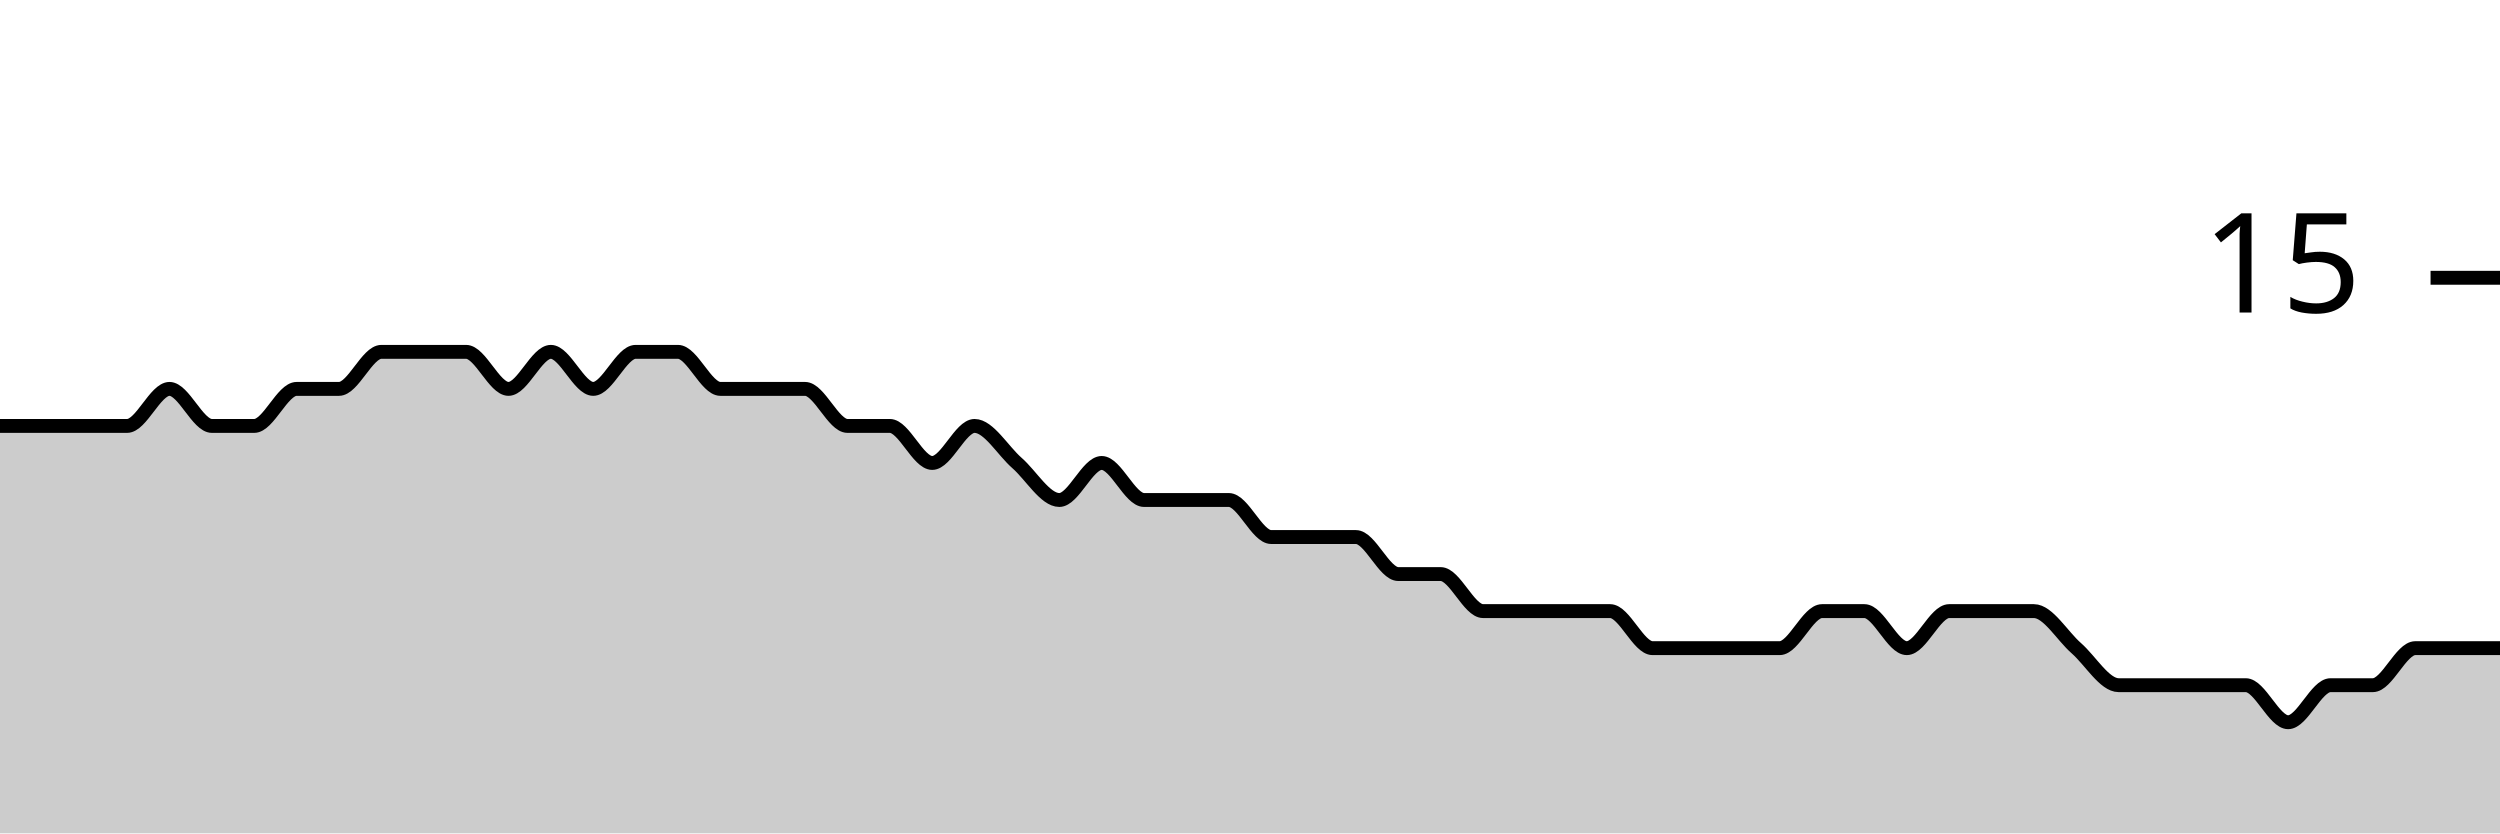
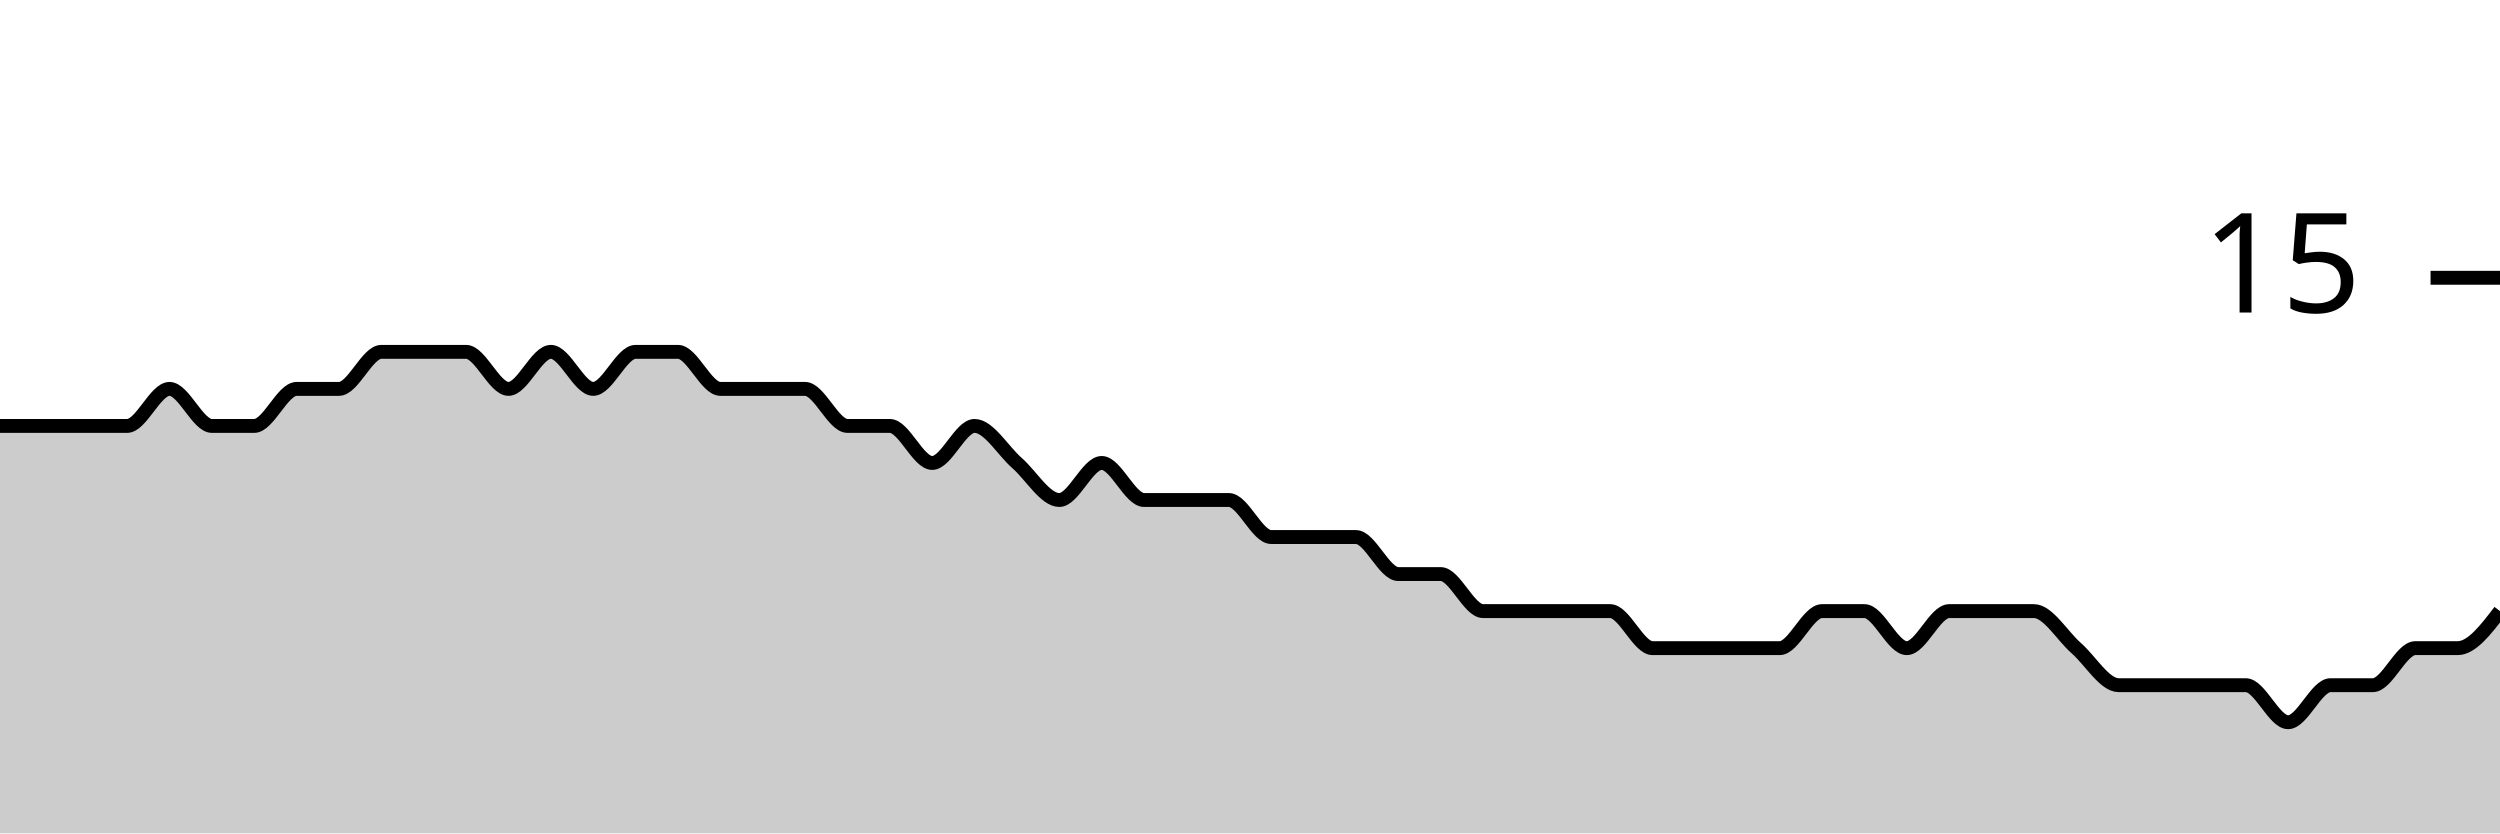
<svg xmlns="http://www.w3.org/2000/svg" viewBox="0 0 180 60">
  <g transform="translate(0,20)">
-     <path class="area" fill="rgba(0, 0, 0, 0.2)" d="M0,10.667C1.017,10.667,2.034,10.667,3.051,10.667C4.068,10.667,5.085,10.667,6.102,10.667C7.119,10.667,8.136,10.667,9.153,10.667C10.169,10.667,11.186,8,12.203,8C13.22,8,14.237,10.667,15.254,10.667C16.271,10.667,17.288,10.667,18.305,10.667C19.322,10.667,20.339,8,21.356,8C22.373,8,23.39,8,24.407,8C25.424,8,26.441,5.333,27.458,5.333C28.475,5.333,29.492,5.333,30.508,5.333C31.525,5.333,32.542,5.333,33.559,5.333C34.576,5.333,35.593,8,36.61,8C37.627,8,38.644,5.333,39.661,5.333C40.678,5.333,41.695,8,42.712,8C43.729,8,44.746,5.333,45.763,5.333C46.78,5.333,47.797,5.333,48.814,5.333C49.831,5.333,50.847,8,51.864,8C52.881,8,53.898,8,54.915,8C55.932,8,56.949,8,57.966,8C58.983,8,60,10.667,61.017,10.667C62.034,10.667,63.051,10.667,64.068,10.667C65.085,10.667,66.102,13.333,67.119,13.333C68.136,13.333,69.153,10.667,70.169,10.667C71.186,10.667,72.203,12.444,73.22,13.333C74.237,14.222,75.254,16,76.271,16C77.288,16,78.305,13.333,79.322,13.333C80.339,13.333,81.356,16,82.373,16C83.39,16,84.407,16,85.424,16C86.441,16,87.458,16,88.475,16C89.492,16,90.508,18.667,91.525,18.667C92.542,18.667,93.559,18.667,94.576,18.667C95.593,18.667,96.61,18.667,97.627,18.667C98.644,18.667,99.661,21.333,100.678,21.333C101.695,21.333,102.712,21.333,103.729,21.333C104.746,21.333,105.763,24,106.78,24C107.797,24,108.814,24,109.831,24C110.847,24,111.864,24,112.881,24C113.898,24,114.915,24,115.932,24C116.949,24,117.966,26.667,118.983,26.667C120,26.667,121.017,26.667,122.034,26.667C123.051,26.667,124.068,26.667,125.085,26.667C126.102,26.667,127.119,26.667,128.136,26.667C129.153,26.667,130.169,24,131.186,24C132.203,24,133.22,24,134.237,24C135.254,24,136.271,26.667,137.288,26.667C138.305,26.667,139.322,24,140.339,24C141.356,24,142.373,24,143.39,24C144.407,24,145.424,24,146.441,24C147.458,24,148.475,25.778,149.492,26.667C150.508,27.556,151.525,29.333,152.542,29.333C153.559,29.333,154.576,29.333,155.593,29.333C156.61,29.333,157.627,29.333,158.644,29.333C159.661,29.333,160.678,29.333,161.695,29.333C162.712,29.333,163.729,32,164.746,32C165.763,32,166.78,29.333,167.797,29.333C168.814,29.333,169.831,29.333,170.847,29.333C171.864,29.333,172.881,26.667,173.898,26.667C174.915,26.667,175.932,26.667,176.949,26.667C177.966,26.667,178.983,26.667,180,26.667L180,40C178.983,40,177.966,40,176.949,40C175.932,40,174.915,40,173.898,40C172.881,40,171.864,40,170.847,40C169.831,40,168.814,40,167.797,40C166.78,40,165.763,40,164.746,40C163.729,40,162.712,40,161.695,40C160.678,40,159.661,40,158.644,40C157.627,40,156.61,40,155.593,40C154.576,40,153.559,40,152.542,40C151.525,40,150.508,40,149.492,40C148.475,40,147.458,40,146.441,40C145.424,40,144.407,40,143.39,40C142.373,40,141.356,40,140.339,40C139.322,40,138.305,40,137.288,40C136.271,40,135.254,40,134.237,40C133.22,40,132.203,40,131.186,40C130.169,40,129.153,40,128.136,40C127.119,40,126.102,40,125.085,40C124.068,40,123.051,40,122.034,40C121.017,40,120,40,118.983,40C117.966,40,116.949,40,115.932,40C114.915,40,113.898,40,112.881,40C111.864,40,110.847,40,109.831,40C108.814,40,107.797,40,106.78,40C105.763,40,104.746,40,103.729,40C102.712,40,101.695,40,100.678,40C99.661,40,98.644,40,97.627,40C96.61,40,95.593,40,94.576,40C93.559,40,92.542,40,91.525,40C90.508,40,89.492,40,88.475,40C87.458,40,86.441,40,85.424,40C84.407,40,83.39,40,82.373,40C81.356,40,80.339,40,79.322,40C78.305,40,77.288,40,76.271,40C75.254,40,74.237,40,73.22,40C72.203,40,71.186,40,70.169,40C69.153,40,68.136,40,67.119,40C66.102,40,65.085,40,64.068,40C63.051,40,62.034,40,61.017,40C60,40,58.983,40,57.966,40C56.949,40,55.932,40,54.915,40C53.898,40,52.881,40,51.864,40C50.847,40,49.831,40,48.814,40C47.797,40,46.78,40,45.763,40C44.746,40,43.729,40,42.712,40C41.695,40,40.678,40,39.661,40C38.644,40,37.627,40,36.61,40C35.593,40,34.576,40,33.559,40C32.542,40,31.525,40,30.508,40C29.492,40,28.475,40,27.458,40C26.441,40,25.424,40,24.407,40C23.39,40,22.373,40,21.356,40C20.339,40,19.322,40,18.305,40C17.288,40,16.271,40,15.254,40C14.237,40,13.22,40,12.203,40C11.186,40,10.169,40,9.153,40C8.136,40,7.119,40,6.102,40C5.085,40,4.068,40,3.051,40C2.034,40,1.017,40,0,40Z" />
-     <path class="line" stroke="black" fill="none" d="M0,10.667C1.017,10.667,2.034,10.667,3.051,10.667C4.068,10.667,5.085,10.667,6.102,10.667C7.119,10.667,8.136,10.667,9.153,10.667C10.169,10.667,11.186,8,12.203,8C13.22,8,14.237,10.667,15.254,10.667C16.271,10.667,17.288,10.667,18.305,10.667C19.322,10.667,20.339,8,21.356,8C22.373,8,23.39,8,24.407,8C25.424,8,26.441,5.333,27.458,5.333C28.475,5.333,29.492,5.333,30.508,5.333C31.525,5.333,32.542,5.333,33.559,5.333C34.576,5.333,35.593,8,36.61,8C37.627,8,38.644,5.333,39.661,5.333C40.678,5.333,41.695,8,42.712,8C43.729,8,44.746,5.333,45.763,5.333C46.78,5.333,47.797,5.333,48.814,5.333C49.831,5.333,50.847,8,51.864,8C52.881,8,53.898,8,54.915,8C55.932,8,56.949,8,57.966,8C58.983,8,60,10.667,61.017,10.667C62.034,10.667,63.051,10.667,64.068,10.667C65.085,10.667,66.102,13.333,67.119,13.333C68.136,13.333,69.153,10.667,70.169,10.667C71.186,10.667,72.203,12.444,73.22,13.333C74.237,14.222,75.254,16,76.271,16C77.288,16,78.305,13.333,79.322,13.333C80.339,13.333,81.356,16,82.373,16C83.39,16,84.407,16,85.424,16C86.441,16,87.458,16,88.475,16C89.492,16,90.508,18.667,91.525,18.667C92.542,18.667,93.559,18.667,94.576,18.667C95.593,18.667,96.61,18.667,97.627,18.667C98.644,18.667,99.661,21.333,100.678,21.333C101.695,21.333,102.712,21.333,103.729,21.333C104.746,21.333,105.763,24,106.78,24C107.797,24,108.814,24,109.831,24C110.847,24,111.864,24,112.881,24C113.898,24,114.915,24,115.932,24C116.949,24,117.966,26.667,118.983,26.667C120,26.667,121.017,26.667,122.034,26.667C123.051,26.667,124.068,26.667,125.085,26.667C126.102,26.667,127.119,26.667,128.136,26.667C129.153,26.667,130.169,24,131.186,24C132.203,24,133.22,24,134.237,24C135.254,24,136.271,26.667,137.288,26.667C138.305,26.667,139.322,24,140.339,24C141.356,24,142.373,24,143.39,24C144.407,24,145.424,24,146.441,24C147.458,24,148.475,25.778,149.492,26.667C150.508,27.556,151.525,29.333,152.542,29.333C153.559,29.333,154.576,29.333,155.593,29.333C156.61,29.333,157.627,29.333,158.644,29.333C159.661,29.333,160.678,29.333,161.695,29.333C162.712,29.333,163.729,32,164.746,32C165.763,32,166.78,29.333,167.797,29.333C168.814,29.333,169.831,29.333,170.847,29.333C171.864,29.333,172.881,26.667,173.898,26.667C174.915,26.667,175.932,26.667,176.949,26.667C177.966,26.667,178.983,26.667,180,26.667" />
+     <path class="area" fill="rgba(0, 0, 0, 0.2)" d="M0,10.667C1.017,10.667,2.034,10.667,3.051,10.667C4.068,10.667,5.085,10.667,6.102,10.667C7.119,10.667,8.136,10.667,9.153,10.667C10.169,10.667,11.186,8,12.203,8C13.22,8,14.237,10.667,15.254,10.667C16.271,10.667,17.288,10.667,18.305,10.667C19.322,10.667,20.339,8,21.356,8C22.373,8,23.39,8,24.407,8C25.424,8,26.441,5.333,27.458,5.333C28.475,5.333,29.492,5.333,30.508,5.333C31.525,5.333,32.542,5.333,33.559,5.333C34.576,5.333,35.593,8,36.61,8C37.627,8,38.644,5.333,39.661,5.333C40.678,5.333,41.695,8,42.712,8C43.729,8,44.746,5.333,45.763,5.333C46.78,5.333,47.797,5.333,48.814,5.333C49.831,5.333,50.847,8,51.864,8C52.881,8,53.898,8,54.915,8C55.932,8,56.949,8,57.966,8C58.983,8,60,10.667,61.017,10.667C62.034,10.667,63.051,10.667,64.068,10.667C65.085,10.667,66.102,13.333,67.119,13.333C68.136,13.333,69.153,10.667,70.169,10.667C71.186,10.667,72.203,12.444,73.22,13.333C74.237,14.222,75.254,16,76.271,16C77.288,16,78.305,13.333,79.322,13.333C80.339,13.333,81.356,16,82.373,16C83.39,16,84.407,16,85.424,16C86.441,16,87.458,16,88.475,16C89.492,16,90.508,18.667,91.525,18.667C92.542,18.667,93.559,18.667,94.576,18.667C95.593,18.667,96.61,18.667,97.627,18.667C98.644,18.667,99.661,21.333,100.678,21.333C101.695,21.333,102.712,21.333,103.729,21.333C104.746,21.333,105.763,24,106.78,24C107.797,24,108.814,24,109.831,24C110.847,24,111.864,24,112.881,24C113.898,24,114.915,24,115.932,24C116.949,24,117.966,26.667,118.983,26.667C120,26.667,121.017,26.667,122.034,26.667C123.051,26.667,124.068,26.667,125.085,26.667C126.102,26.667,127.119,26.667,128.136,26.667C129.153,26.667,130.169,24,131.186,24C132.203,24,133.22,24,134.237,24C135.254,24,136.271,26.667,137.288,26.667C138.305,26.667,139.322,24,140.339,24C141.356,24,142.373,24,143.39,24C144.407,24,145.424,24,146.441,24C147.458,24,148.475,25.778,149.492,26.667C150.508,27.556,151.525,29.333,152.542,29.333C153.559,29.333,154.576,29.333,155.593,29.333C156.61,29.333,157.627,29.333,158.644,29.333C159.661,29.333,160.678,29.333,161.695,29.333C162.712,29.333,163.729,32,164.746,32C165.763,32,166.78,29.333,167.797,29.333C168.814,29.333,169.831,29.333,170.847,29.333C171.864,29.333,172.881,26.667,173.898,26.667C174.915,26.667,175.932,26.667,176.949,26.667C177.966,26.667,178.983,25.333,180,24L180,40C178.983,40,177.966,40,176.949,40C175.932,40,174.915,40,173.898,40C172.881,40,171.864,40,170.847,40C169.831,40,168.814,40,167.797,40C166.78,40,165.763,40,164.746,40C163.729,40,162.712,40,161.695,40C160.678,40,159.661,40,158.644,40C157.627,40,156.61,40,155.593,40C154.576,40,153.559,40,152.542,40C151.525,40,150.508,40,149.492,40C148.475,40,147.458,40,146.441,40C145.424,40,144.407,40,143.39,40C142.373,40,141.356,40,140.339,40C139.322,40,138.305,40,137.288,40C136.271,40,135.254,40,134.237,40C133.22,40,132.203,40,131.186,40C130.169,40,129.153,40,128.136,40C127.119,40,126.102,40,125.085,40C124.068,40,123.051,40,122.034,40C121.017,40,120,40,118.983,40C117.966,40,116.949,40,115.932,40C114.915,40,113.898,40,112.881,40C111.864,40,110.847,40,109.831,40C108.814,40,107.797,40,106.78,40C105.763,40,104.746,40,103.729,40C102.712,40,101.695,40,100.678,40C99.661,40,98.644,40,97.627,40C96.61,40,95.593,40,94.576,40C93.559,40,92.542,40,91.525,40C90.508,40,89.492,40,88.475,40C87.458,40,86.441,40,85.424,40C84.407,40,83.39,40,82.373,40C81.356,40,80.339,40,79.322,40C78.305,40,77.288,40,76.271,40C75.254,40,74.237,40,73.22,40C72.203,40,71.186,40,70.169,40C69.153,40,68.136,40,67.119,40C66.102,40,65.085,40,64.068,40C63.051,40,62.034,40,61.017,40C60,40,58.983,40,57.966,40C56.949,40,55.932,40,54.915,40C53.898,40,52.881,40,51.864,40C50.847,40,49.831,40,48.814,40C47.797,40,46.78,40,45.763,40C44.746,40,43.729,40,42.712,40C41.695,40,40.678,40,39.661,40C38.644,40,37.627,40,36.61,40C35.593,40,34.576,40,33.559,40C32.542,40,31.525,40,30.508,40C29.492,40,28.475,40,27.458,40C26.441,40,25.424,40,24.407,40C23.39,40,22.373,40,21.356,40C20.339,40,19.322,40,18.305,40C17.288,40,16.271,40,15.254,40C14.237,40,13.22,40,12.203,40C11.186,40,10.169,40,9.153,40C8.136,40,7.119,40,6.102,40C5.085,40,4.068,40,3.051,40C2.034,40,1.017,40,0,40Z" />
+     <path class="line" stroke="black" fill="none" d="M0,10.667C1.017,10.667,2.034,10.667,3.051,10.667C4.068,10.667,5.085,10.667,6.102,10.667C7.119,10.667,8.136,10.667,9.153,10.667C10.169,10.667,11.186,8,12.203,8C13.22,8,14.237,10.667,15.254,10.667C16.271,10.667,17.288,10.667,18.305,10.667C19.322,10.667,20.339,8,21.356,8C22.373,8,23.39,8,24.407,8C25.424,8,26.441,5.333,27.458,5.333C28.475,5.333,29.492,5.333,30.508,5.333C31.525,5.333,32.542,5.333,33.559,5.333C34.576,5.333,35.593,8,36.61,8C37.627,8,38.644,5.333,39.661,5.333C40.678,5.333,41.695,8,42.712,8C43.729,8,44.746,5.333,45.763,5.333C46.78,5.333,47.797,5.333,48.814,5.333C49.831,5.333,50.847,8,51.864,8C52.881,8,53.898,8,54.915,8C55.932,8,56.949,8,57.966,8C58.983,8,60,10.667,61.017,10.667C62.034,10.667,63.051,10.667,64.068,10.667C65.085,10.667,66.102,13.333,67.119,13.333C68.136,13.333,69.153,10.667,70.169,10.667C71.186,10.667,72.203,12.444,73.22,13.333C74.237,14.222,75.254,16,76.271,16C77.288,16,78.305,13.333,79.322,13.333C80.339,13.333,81.356,16,82.373,16C83.39,16,84.407,16,85.424,16C86.441,16,87.458,16,88.475,16C89.492,16,90.508,18.667,91.525,18.667C92.542,18.667,93.559,18.667,94.576,18.667C95.593,18.667,96.61,18.667,97.627,18.667C98.644,18.667,99.661,21.333,100.678,21.333C101.695,21.333,102.712,21.333,103.729,21.333C104.746,21.333,105.763,24,106.78,24C107.797,24,108.814,24,109.831,24C110.847,24,111.864,24,112.881,24C113.898,24,114.915,24,115.932,24C116.949,24,117.966,26.667,118.983,26.667C120,26.667,121.017,26.667,122.034,26.667C123.051,26.667,124.068,26.667,125.085,26.667C126.102,26.667,127.119,26.667,128.136,26.667C129.153,26.667,130.169,24,131.186,24C132.203,24,133.22,24,134.237,24C135.254,24,136.271,26.667,137.288,26.667C138.305,26.667,139.322,24,140.339,24C141.356,24,142.373,24,143.39,24C144.407,24,145.424,24,146.441,24C147.458,24,148.475,25.778,149.492,26.667C150.508,27.556,151.525,29.333,152.542,29.333C153.559,29.333,154.576,29.333,155.593,29.333C156.61,29.333,157.627,29.333,158.644,29.333C159.661,29.333,160.678,29.333,161.695,29.333C162.712,29.333,163.729,32,164.746,32C165.763,32,166.78,29.333,167.797,29.333C168.814,29.333,169.831,29.333,170.847,29.333C171.864,29.333,172.881,26.667,173.898,26.667C174.915,26.667,175.932,26.667,176.949,26.667C177.966,26.667,178.983,25.333,180,24" />
    <path class="axis-ceiling" stroke-width="1" stroke="black" fill="none" d="M175,0L180,0" />
    <text class="axis-ceiling-label" font-family="sans-serif" text-anchor="end" font-size="10px" x="170" y="2.5">15</text>
  </g>
</svg>
